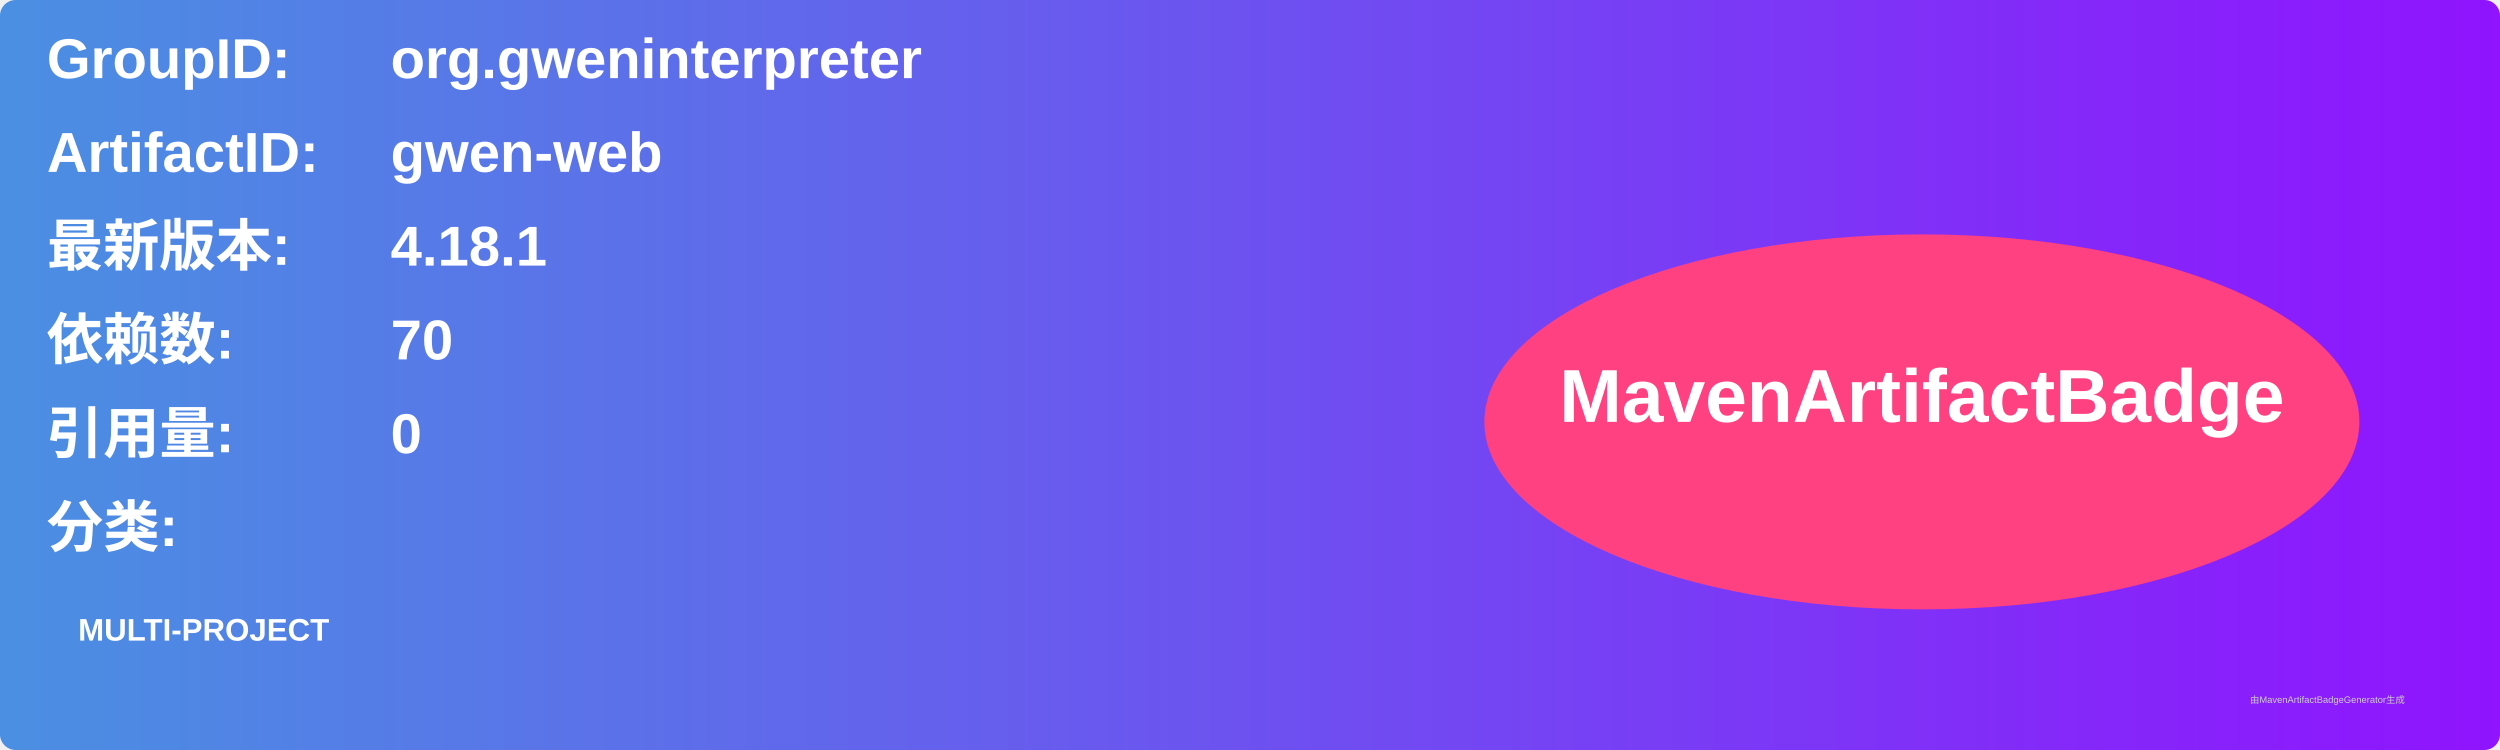
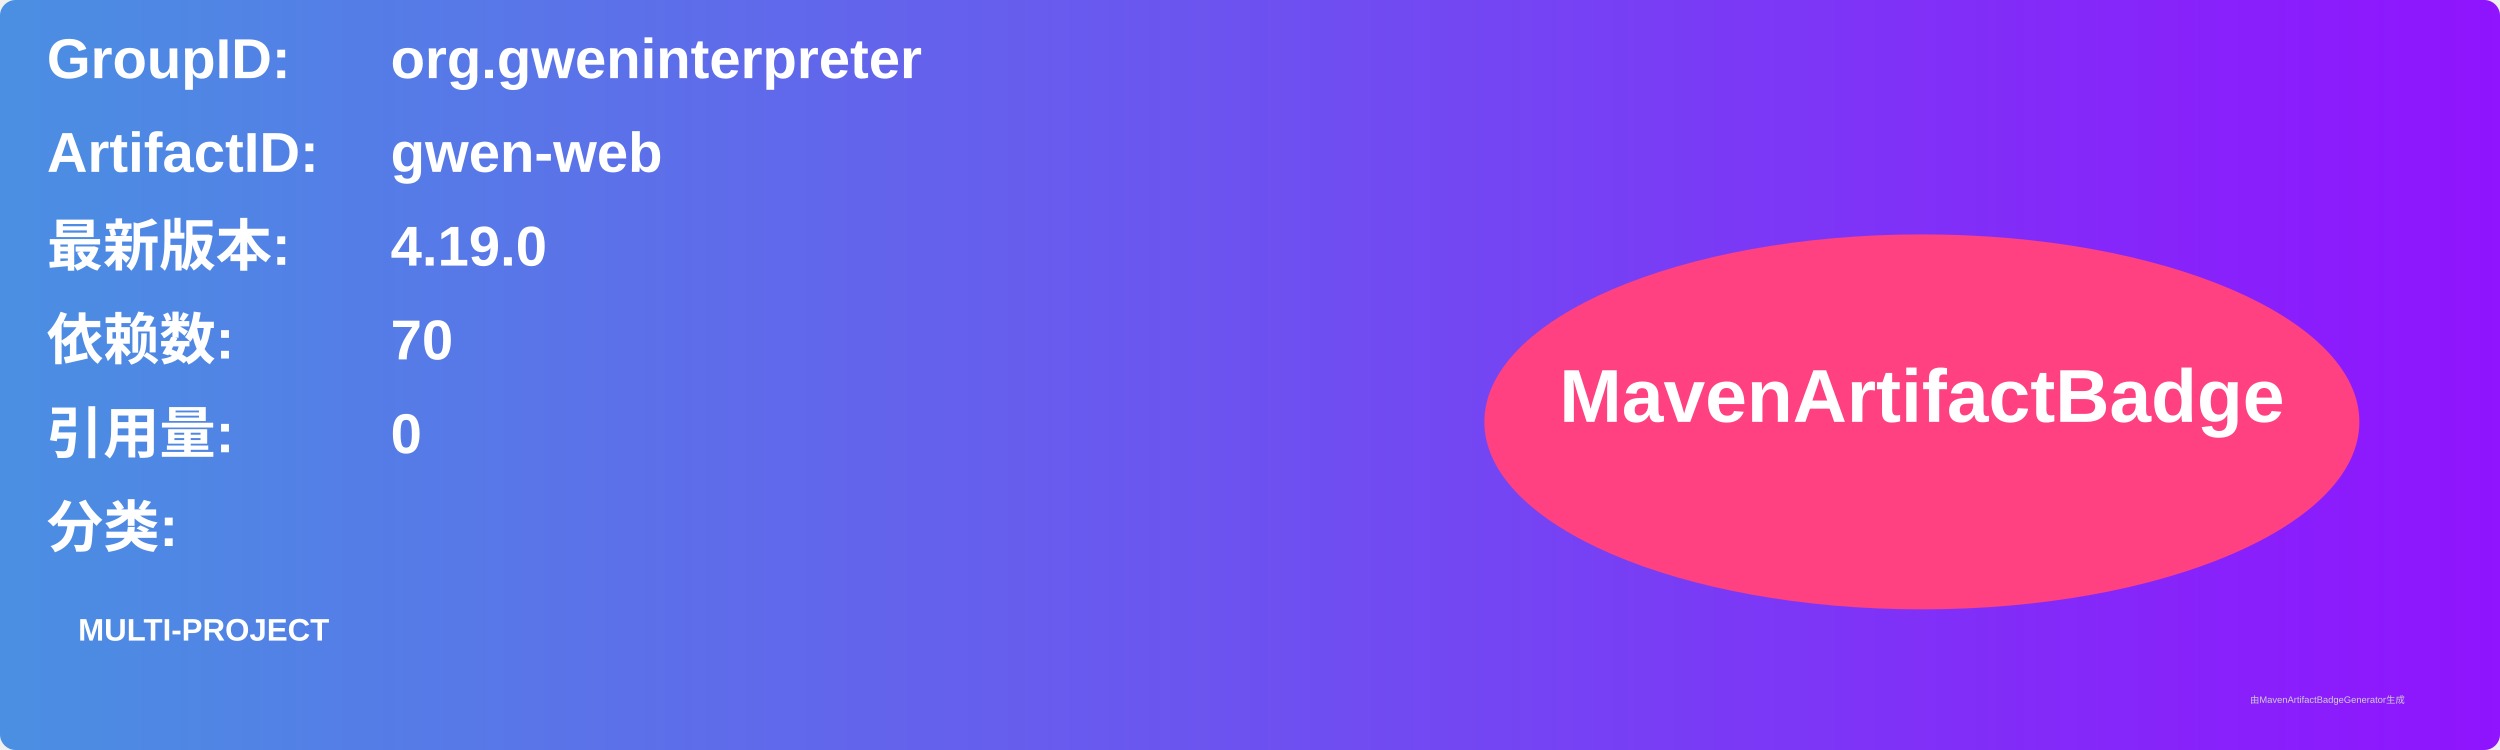
<svg xmlns="http://www.w3.org/2000/svg" width="800" height="240" viewBox="0 0 800 240">
  <linearGradient id="grad" x1="0%" y1="0%" x2="100%" y2="0%">
    <stop offset="0%" stop-color="#4a90e2" />
    <stop offset="100%" stop-color="#9013fe" />
  </linearGradient>
  <rect width="100%" height="100%" rx="5" ry="5" fill="url(#grad)" />
  <g transform="translate(15, 15)">
    <text x="0" y="10" font-family="Arial" font-size="18" fill="white" font-weight="bold" width="260">GroupID:</text>
    <text x="110" y="10" font-family="Arial" font-size="18" fill="white" font-weight="bold" width="460">org.gweninterpreter</text>
    <text x="0" y="40" font-family="Arial" font-size="18" fill="white" font-weight="bold" width="260">ArtifactID:</text>
    <text x="110" y="40" font-family="Arial" font-size="18" fill="white" font-weight="bold" width="460">gwen-web</text>
    <text x="0" y="70" font-family="Arial" font-size="18" fill="white" font-weight="bold">最新版本:</text>
    <text x="110" y="70" font-family="Arial" font-size="18" fill="white" font-weight="bold">
-       <tspan font-weight="bold">4.18.1</tspan>
+       <tspan font-weight="bold">4.19.0</tspan>
    </text>
    <text x="0" y="100" font-family="Arial" font-size="18" fill="white" font-weight="bold">依赖数: </text>
    <text x="110" y="100" font-family="Arial" font-size="18" fill="white">
      <tspan font-weight="bold">70</tspan>
    </text>
    <text x="0" y="130" font-family="Arial" font-size="18" fill="white" font-weight="bold">引用量: </text>
    <text x="110" y="130" font-family="Arial" font-size="18" fill="white">
      <tspan font-weight="bold">0</tspan>
    </text>
    <text x="0" y="160" font-family="Arial" font-size="18" fill="white" font-weight="bold">分类:</text>
    <text x="10" y="190" font-family="Arial" font-size="10" fill="white">
      <tspan font-weight="bold">MULTI-PROJECT</tspan>
    </text>
    <ellipse cx="600" cy="120" rx="140" ry="60" fill="#ff4081" />
    <text x="600" y="120" text-anchor="middle" font-family="Arial" font-size="24" fill="white" font-weight="bold">MavenArtifactBadge</text>
  </g>
  <text x="720" y="225" font-family="Arial" font-size="3" fill="#d0d0d0">由MavenArtifactBadgeGenerator生成</text>
</svg>
